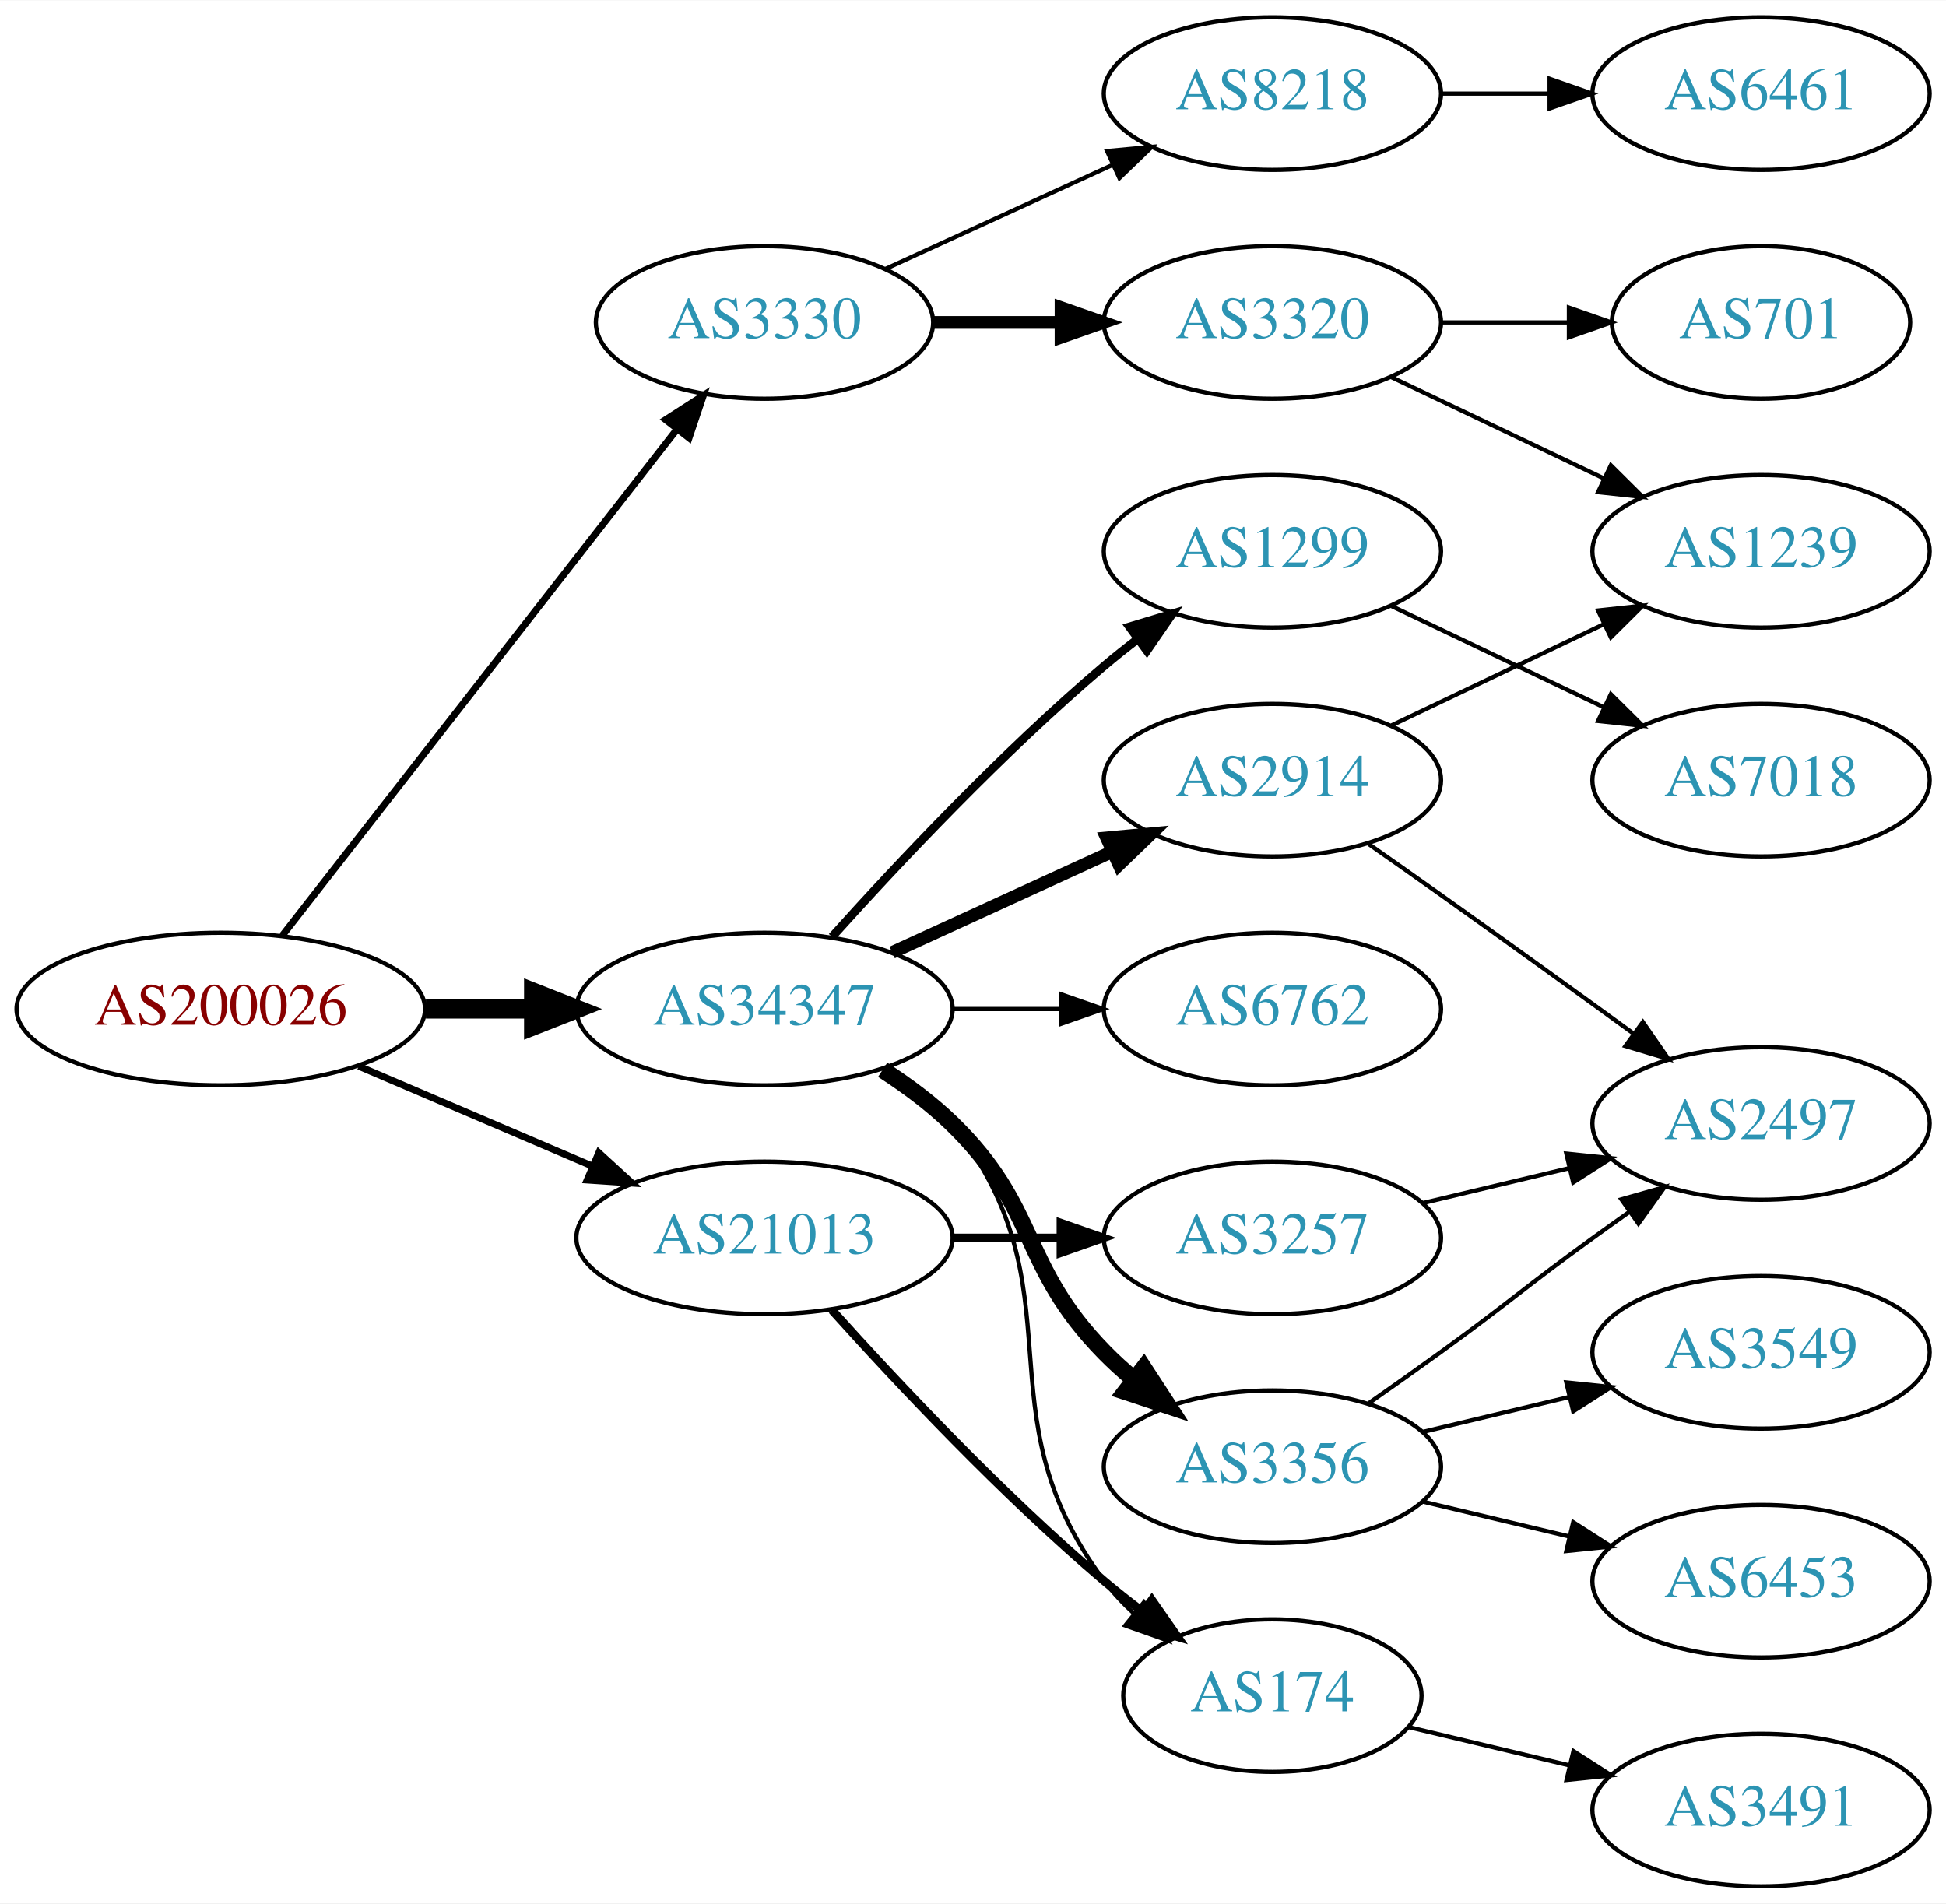
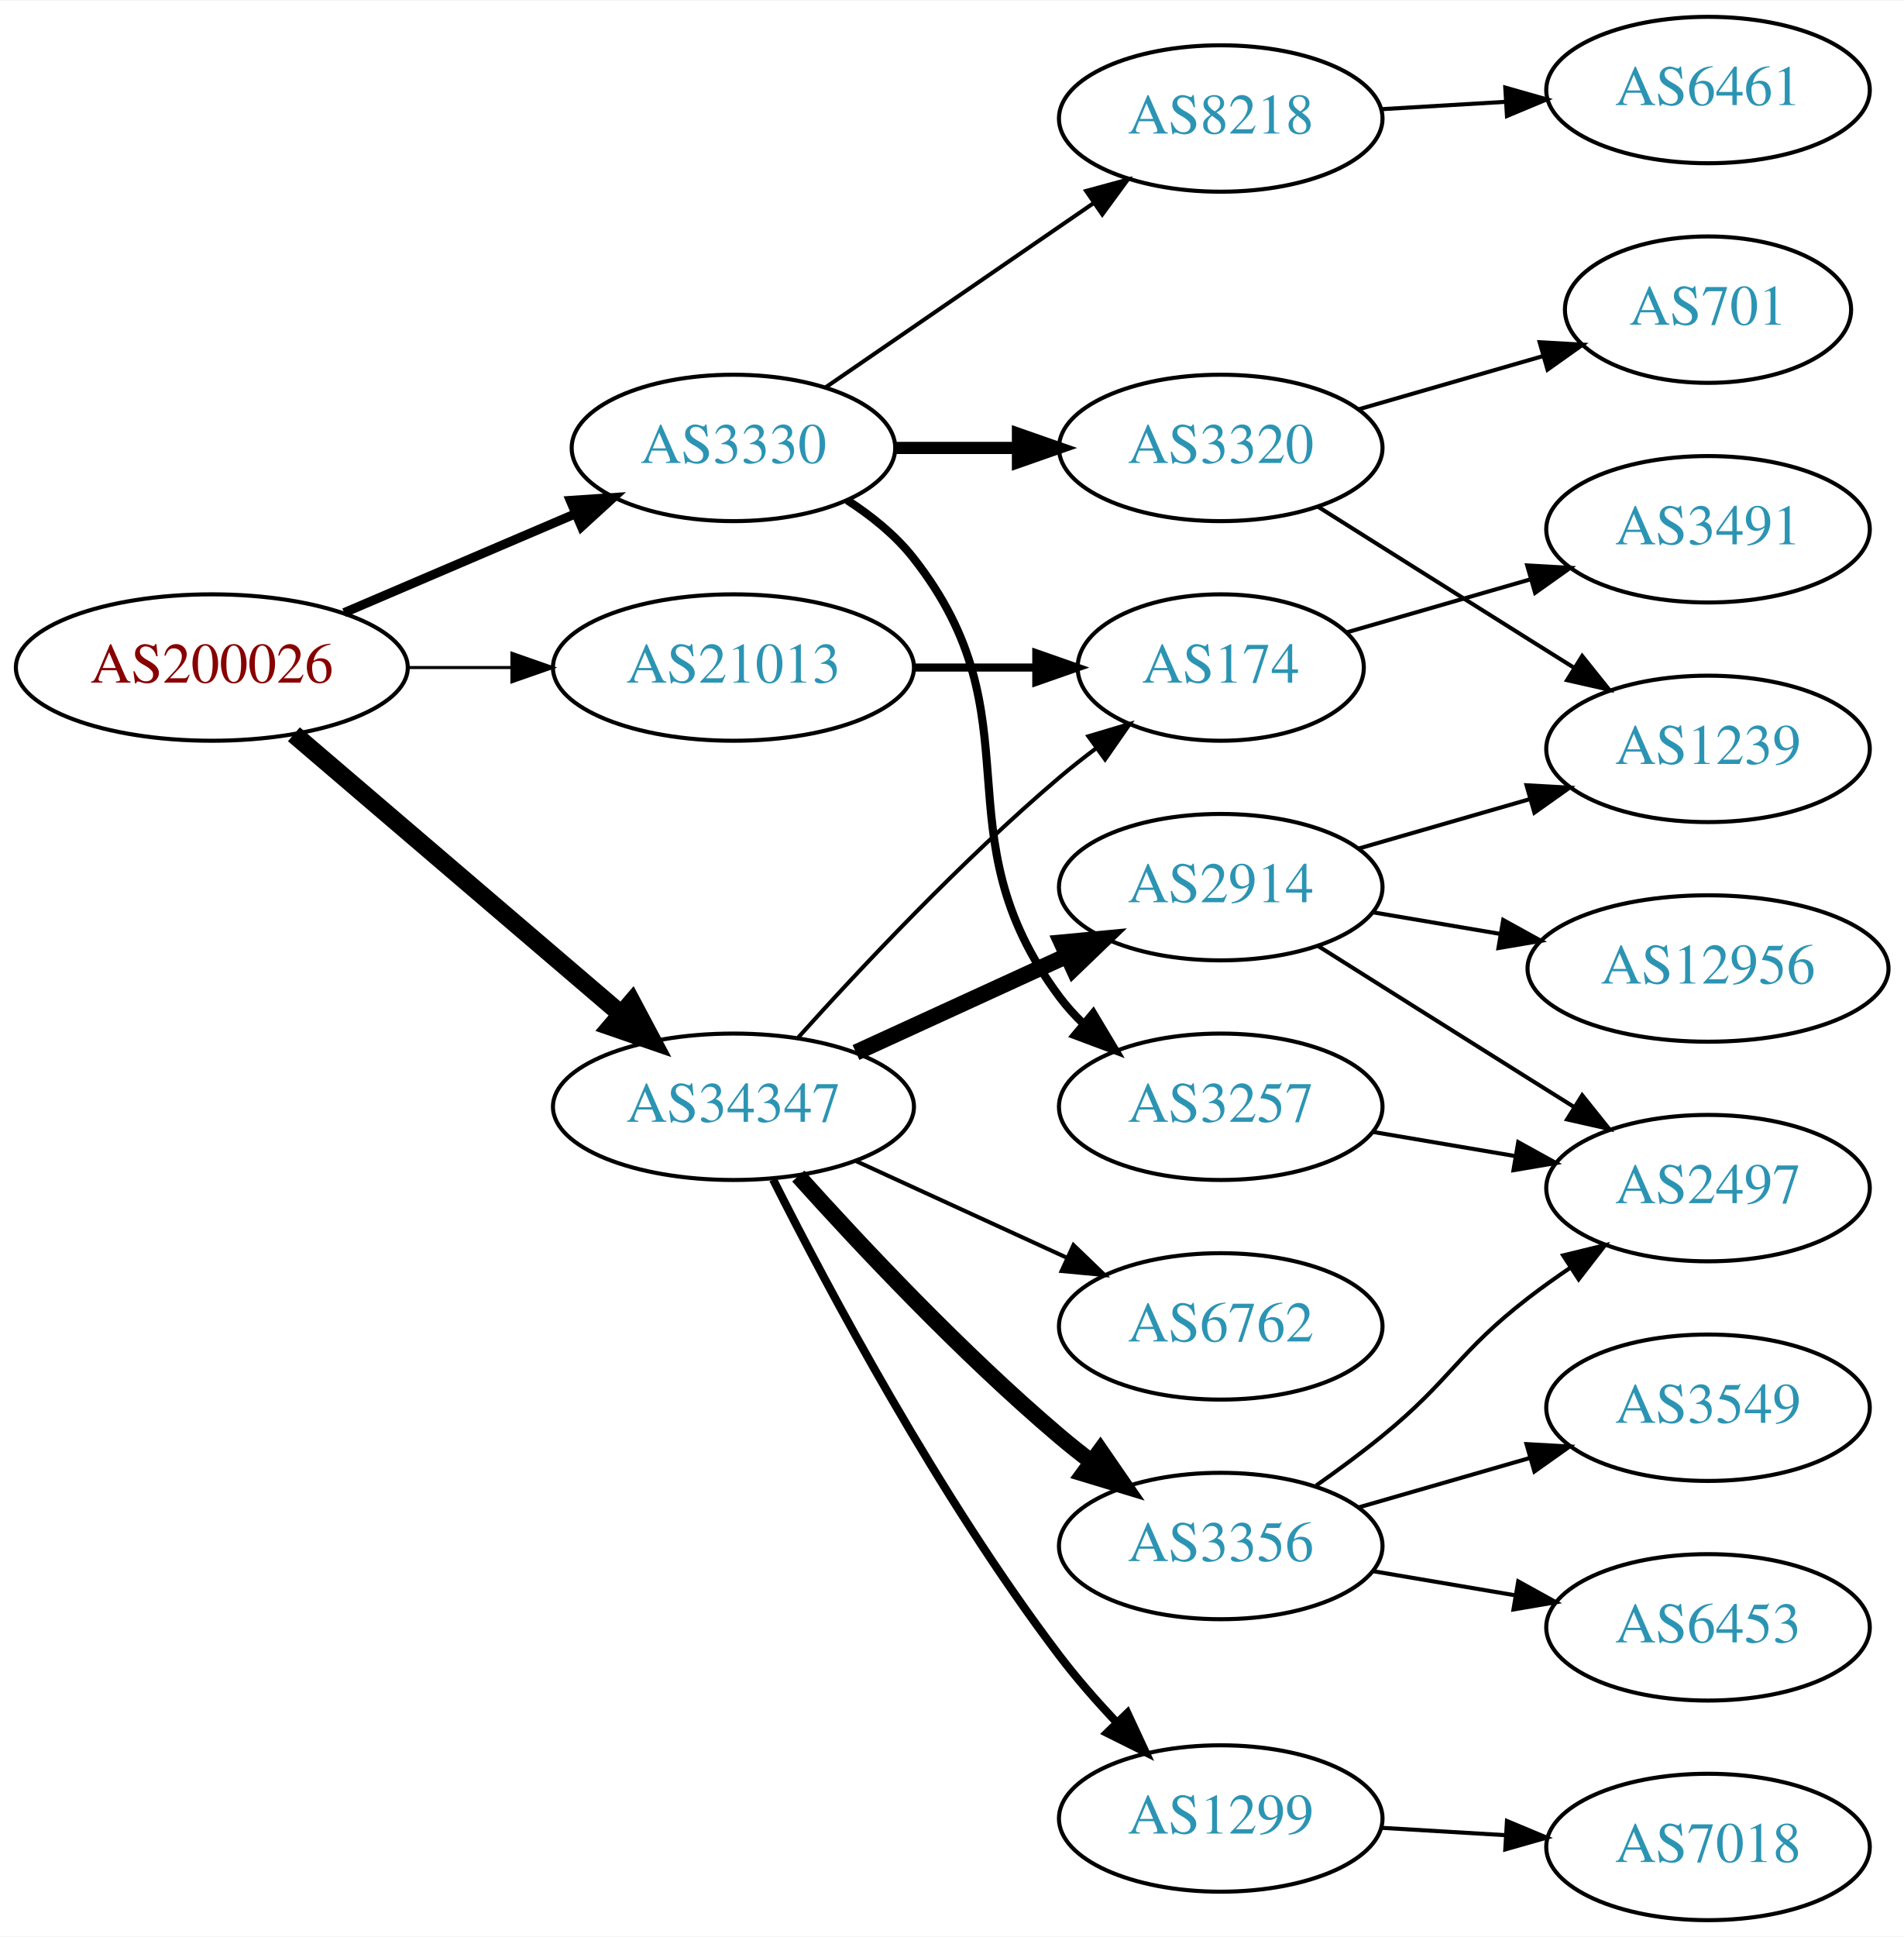
- <svg xmlns="http://www.w3.org/2000/svg" xmlns:xlink="http://www.w3.org/1999/xlink" width="459pt" height="449pt" viewBox="0.00 0.00 459.17 449.00">
-   <g id="graph0" class="graph" transform="scale(1 1) rotate(0) translate(4 445)">
-     <polygon fill="white" stroke="none" points="-4,4 -4,-445 455.17,-445 455.17,4 -4,4" />
+ <svg xmlns="http://www.w3.org/2000/svg" xmlns:xlink="http://www.w3.org/1999/xlink" width="468pt" height="476pt" viewBox="0.00 0.00 468.27 476.00">
+   <g id="graph0" class="graph" transform="scale(1 1) rotate(0) translate(4 472)">
+     <polygon fill="white" stroke="none" points="-4,4 -4,-472 464.269,-472 464.269,4 -4,4" />
    <g id="node1" class="node">
      <g id="a_node1">
        <a xlink:href="/asn/200026" xlink:title="AS200026 ~ Ortswaerme St. Johann in Tirol GmbH [AT]">
-           <ellipse fill="#ffffff" stroke="black" cx="48.096" cy="-207" rx="48.192" ry="18" />
-           <text text-anchor="middle" x="48.096" y="-203.3" font-family="Times,serif" font-size="14.00" fill="#880000">AS200026</text>
+           <ellipse fill="#ffffff" stroke="black" cx="48.096" cy="-308" rx="48.192" ry="18" />
+           <text text-anchor="middle" x="48.096" y="-304.3" font-family="Times,serif" font-size="14.00" fill="#880000">AS200026</text>
        </a>
      </g>
    </g>
    <g id="node2" class="node">
      <g id="a_node2">
        <a xlink:href="/asn/3330" xlink:title="AS3330 ~ Vienna, Austria [AT]">
-           <ellipse fill="#ffffff" stroke="black" cx="176.388" cy="-369" rx="39.794" ry="18" />
-           <text text-anchor="middle" x="176.388" y="-365.3" font-family="Times,serif" font-size="14.00" fill="#2c94b3">AS3330</text>
+           <ellipse fill="#ffffff" stroke="black" cx="176.388" cy="-362" rx="39.794" ry="18" />
+           <text text-anchor="middle" x="176.388" y="-358.3" font-family="Times,serif" font-size="14.00" fill="#2c94b3">AS3330</text>
        </a>
      </g>
    </g>
    <g id="edge1" class="edge">
-       <path fill="none" stroke="black" stroke-width="1.636" d="M62.611,-224.337C84.925,-252.96 129.574,-310.233 155.498,-343.486" />
-       <polygon fill="black" stroke="black" stroke-width="1.636" points="153.061,-346.053 161.969,-351.788 158.581,-341.749 153.061,-346.053" />
+       <path fill="none" stroke="black" stroke-width="2.25" d="M80.639,-321.487C97.776,-328.815 119.097,-337.931 137.172,-345.66" />
+       <polygon fill="black" stroke="black" stroke-width="2.25" points="136.262,-349.077 146.832,-349.79 139.014,-342.641 136.262,-349.077" />
    </g>
    <g id="node3" class="node">
      <g id="a_node3">
        <a xlink:href="/asn/21013" xlink:title="AS21013 ~ Wels, AT [AT]">
-           <ellipse fill="#ffffff" stroke="black" cx="176.388" cy="-153" rx="44.393" ry="18" />
-           <text text-anchor="middle" x="176.388" y="-149.3" font-family="Times,serif" font-size="14.00" fill="#2c94b3">AS21013</text>
+           <ellipse fill="#ffffff" stroke="black" cx="176.388" cy="-308" rx="44.393" ry="18" />
+           <text text-anchor="middle" x="176.388" y="-304.3" font-family="Times,serif" font-size="14.00" fill="#2c94b3">AS21013</text>
        </a>
      </g>
    </g>
    <g id="edge2" class="edge">
-       <path fill="none" stroke="black" stroke-width="1.636" d="M80.639,-193.513C97.283,-186.396 117.873,-177.592 135.604,-170.011" />
-       <polygon fill="black" stroke="black" stroke-width="1.636" points="137.297,-173.093 145.116,-165.943 134.545,-166.657 137.297,-173.093" />
+       <path fill="none" stroke="black" stroke-width="0.75" d="M96.481,-308C104.742,-308 113.386,-308 121.799,-308" />
+       <polygon fill="black" stroke="black" stroke-width="0.75" points="121.904,-311.5 131.904,-308 121.904,-304.5 121.904,-311.5" />
    </g>
    <g id="node4" class="node">
      <g id="a_node4">
        <a xlink:href="/asn/34347" xlink:title="AS34347 ~ Stadtwerke Hall in Tirol GmbH [AT]">
-           <ellipse fill="#ffffff" stroke="black" cx="176.388" cy="-207" rx="44.393" ry="18" />
-           <text text-anchor="middle" x="176.388" y="-203.3" font-family="Times,serif" font-size="14.00" fill="#2c94b3">AS34347</text>
+           <ellipse fill="#ffffff" stroke="black" cx="176.388" cy="-200" rx="44.393" ry="18" />
+           <text text-anchor="middle" x="176.388" y="-196.3" font-family="Times,serif" font-size="14.00" fill="#2c94b3">AS34347</text>
        </a>
      </g>
    </g>
    <g id="edge3" class="edge">
-       <path fill="none" stroke="black" stroke-width="4.5" d="M96.481,-207C104.742,-207 113.386,-207 121.799,-207" />
-       <polygon fill="black" stroke="black" stroke-width="4.5" points="121.904,-210.938 131.904,-207 121.904,-203.063 121.904,-210.938" />
+       <path fill="none" stroke="black" stroke-width="4.5" d="M68.277,-291.597C89.727,-273.254 124.614,-243.419 148.715,-222.809" />
+       <polygon fill="black" stroke="black" stroke-width="4.5" points="151.399,-225.695 156.44,-216.203 146.281,-219.71 151.399,-225.695" />
    </g>
    <g id="node5" class="node">
      <g id="a_node5">
-         <a xlink:href="/asn/8218" xlink:title="AS8218 ~ legacy Neotelecoms [FR]">
-           <ellipse fill="#ffffff" stroke="black" cx="296.23" cy="-423" rx="39.794" ry="18" />
-           <text text-anchor="middle" x="296.23" y="-419.3" font-family="Times,serif" font-size="14.00" fill="#2c94b3">AS8218</text>
+         <a xlink:href="/asn/3257" xlink:title="AS3257 ~ GTT [DE]">
+           <ellipse fill="#ffffff" stroke="black" cx="296.23" cy="-200" rx="39.794" ry="18" />
+           <text text-anchor="middle" x="296.23" y="-196.3" font-family="Times,serif" font-size="14.00" fill="#2c94b3">AS3257</text>
        </a>
      </g>
    </g>
    <g id="edge4" class="edge">
-       <path fill="none" stroke="black" d="M205.016,-381.661C220.973,-388.973 241.244,-398.261 258.527,-406.181" />
-       <polygon fill="black" stroke="black" points="257.225,-409.435 267.774,-410.419 260.141,-403.071 257.225,-409.435" />
+       <path fill="none" stroke="black" stroke-width="2" d="M204.359,-349.145C210.347,-345.28 216.207,-340.559 220.584,-335 251.882,-295.246 226.312,-267.542 256.584,-227 258.328,-224.664 260.336,-222.455 262.499,-220.383" />
+       <polygon fill="black" stroke="black" stroke-width="2" points="264.858,-222.973 270.299,-213.882 260.377,-217.595 264.858,-222.973" />
    </g>
    <g id="node6" class="node">
      <g id="a_node6">
        <a xlink:href="/asn/3320" xlink:title="AS3320 ~ DTAG [DE]">
-           <ellipse fill="#ffffff" stroke="black" cx="296.23" cy="-369" rx="39.794" ry="18" />
-           <text text-anchor="middle" x="296.23" y="-365.3" font-family="Times,serif" font-size="14.00" fill="#2c94b3">AS3320</text>
+           <ellipse fill="#ffffff" stroke="black" cx="296.23" cy="-362" rx="39.794" ry="18" />
+           <text text-anchor="middle" x="296.23" y="-358.3" font-family="Times,serif" font-size="14.00" fill="#2c94b3">AS3320</text>
        </a>
      </g>
    </g>
    <g id="edge5" class="edge">
-       <path fill="none" stroke="black" stroke-width="3" d="M216.3,-369C225.854,-369 236.203,-369 246.166,-369" />
-       <polygon fill="black" stroke="black" stroke-width="3" points="246.358,-372.5 256.358,-369 246.358,-365.5 246.358,-372.5" />
-     </g>
-     <g id="node10" class="node">
-       <g id="a_node10">
-         <a xlink:href="/asn/3257" xlink:title="AS3257 ~ GTT [DE]">
-           <ellipse fill="#ffffff" stroke="black" cx="296.23" cy="-153" rx="39.794" ry="18" />
-           <text text-anchor="middle" x="296.23" y="-149.3" font-family="Times,serif" font-size="14.00" fill="#2c94b3">AS3257</text>
-         </a>
-       </g>
-     </g>
-     <g id="edge9" class="edge">
-       <path fill="none" stroke="black" stroke-width="2" d="M220.599,-153C228.911,-153 237.674,-153 246.156,-153" />
-       <polygon fill="black" stroke="black" stroke-width="2" points="246.315,-156.5 256.315,-153 246.315,-149.5 246.315,-156.5" />
+       <path fill="none" stroke="black" stroke-width="3" d="M216.3,-362C225.854,-362 236.203,-362 246.166,-362" />
+       <polygon fill="black" stroke="black" stroke-width="3" points="246.358,-365.5 256.358,-362 246.358,-358.5 246.358,-365.5" />
+     </g>
+     <g id="node7" class="node">
+       <g id="a_node7">
+         <a xlink:href="/asn/8218" xlink:title="AS8218 ~ legacy Neotelecoms [FR]">
+           <ellipse fill="#ffffff" stroke="black" cx="296.23" cy="-443" rx="39.794" ry="18" />
+           <text text-anchor="middle" x="296.23" y="-439.3" font-family="Times,serif" font-size="14.00" fill="#2c94b3">AS8218</text>
+         </a>
+       </g>
+     </g>
+     <g id="edge6" class="edge">
+       <path fill="none" stroke="black" d="M199.002,-376.857C217.49,-389.565 244.304,-407.995 264.934,-422.175" />
+       <polygon fill="black" stroke="black" points="263.13,-425.183 273.354,-427.963 267.096,-419.414 263.13,-425.183" />
+     </g>
+     <g id="node12" class="node">
+       <g id="a_node12">
+         <a xlink:href="/asn/174" xlink:title="AS174 ~ Cogent Communications [US]">
+           <ellipse fill="#ffffff" stroke="black" cx="296.23" cy="-308" rx="35.194" ry="18" />
+           <text text-anchor="middle" x="296.23" y="-304.3" font-family="Times,serif" font-size="14.00" fill="#2c94b3">AS174</text>
+         </a>
+       </g>
+     </g>
+     <g id="edge11" class="edge">
+       <path fill="none" stroke="black" stroke-width="2" d="M220.599,-308C230.447,-308 240.926,-308 250.823,-308" />
+       <polygon fill="black" stroke="black" stroke-width="2" points="250.875,-311.5 260.875,-308 250.875,-304.5 250.875,-311.5" />
+     </g>
+     <g id="edge13" class="edge">
+       <path fill="none" stroke="black" d="M192.32,-217.044C207.646,-234.097 232.582,-260.65 256.584,-281 259.436,-283.418 262.501,-285.833 265.612,-288.169" />
+       <polygon fill="black" stroke="black" points="263.685,-291.095 273.84,-294.116 267.785,-285.422 263.685,-291.095" />
+     </g>
+     <g id="node14" class="node">
+       <g id="a_node14">
+         <a xlink:href="/asn/3356" xlink:title="AS3356 ~ Level 3 Parent, LLC [US]">
+           <ellipse fill="#ffffff" stroke="black" cx="296.23" cy="-92" rx="39.794" ry="18" />
+           <text text-anchor="middle" x="296.23" y="-88.3" font-family="Times,serif" font-size="14.00" fill="#2c94b3">AS3356</text>
+         </a>
+       </g>
+     </g>
+     <g id="edge14" class="edge">
+       <path fill="none" stroke="black" stroke-width="4" d="M192.32,-182.956C207.646,-165.903 232.582,-139.35 256.584,-119 259.081,-116.883 261.741,-114.768 264.453,-112.707" />
+       <polygon fill="black" stroke="black" stroke-width="4" points="266.619,-115.459 272.629,-106.734 262.489,-109.806 266.619,-115.459" />
+     </g>
+     <g id="node15" class="node">
+       <g id="a_node15">
+         <a xlink:href="/asn/6762" xlink:title="AS6762 ~ TELECOM ITALIA SPARKLE S.p.A. [IT]">
+           <ellipse fill="#ffffff" stroke="black" cx="296.23" cy="-146" rx="39.794" ry="18" />
+           <text text-anchor="middle" x="296.23" y="-142.3" font-family="Times,serif" font-size="14.00" fill="#2c94b3">AS6762</text>
+         </a>
+       </g>
+     </g>
+     <g id="edge15" class="edge">
+       <path fill="none" stroke="black" d="M206.517,-186.652C222.128,-179.498 241.526,-170.609 258.198,-162.97" />
+       <polygon fill="black" stroke="black" points="260.017,-165.986 267.65,-158.638 257.101,-159.622 260.017,-165.986" />
+     </g>
+     <g id="node16" class="node">
+       <g id="a_node16">
+         <a xlink:href="/asn/2914" xlink:title="AS2914 ~ NTT America, Inc. [US]">
+           <ellipse fill="#ffffff" stroke="black" cx="296.23" cy="-254" rx="39.794" ry="18" />
+           <text text-anchor="middle" x="296.23" y="-250.3" font-family="Times,serif" font-size="14.00" fill="#2c94b3">AS2914</text>
+         </a>
+       </g>
+     </g>
+     <g id="edge16" class="edge">
+       <path fill="none" stroke="black" stroke-width="4" d="M206.517,-213.348C222.128,-220.502 241.526,-229.391 258.198,-237.03" />
+       <polygon fill="black" stroke="black" stroke-width="4" points="257.101,-240.378 267.65,-241.362 260.017,-234.014 257.101,-240.378" />
+     </g>
+     <g id="node17" class="node">
+       <g id="a_node17">
+         <a xlink:href="/asn/1299" xlink:title="AS1299 ~ Telia Carrier [EU]">
+           <ellipse fill="#ffffff" stroke="black" cx="296.23" cy="-25" rx="39.794" ry="18" />
+           <text text-anchor="middle" x="296.23" y="-21.3" font-family="Times,serif" font-size="14.00" fill="#2c94b3">AS1299</text>
+         </a>
+       </g>
+     </g>
+     <g id="edge17" class="edge">
+       <path fill="none" stroke="black" stroke-width="2" d="M186.139,-182.115C199.568,-155.438 226.844,-104.173 256.584,-65 260.82,-59.419 265.76,-53.789 270.664,-48.585" />
+       <polygon fill="black" stroke="black" stroke-width="2" points="273.269,-50.927 277.738,-41.321 268.254,-46.044 273.269,-50.927" />
    </g>
    <g id="node11" class="node">
      <g id="a_node11">
-         <a xlink:href="/asn/174" xlink:title="AS174 ~ Cogent Communications [US]">
-           <ellipse fill="#ffffff" stroke="black" cx="296.23" cy="-45" rx="35.194" ry="18" />
-           <text text-anchor="middle" x="296.23" y="-41.3" font-family="Times,serif" font-size="14.00" fill="#2c94b3">AS174</text>
+         <a xlink:href="/asn/2497" xlink:title="AS2497 ~ Internet Initiative Japan Inc. [JP]">
+           <ellipse fill="#ffffff" stroke="black" cx="416.073" cy="-180" rx="39.794" ry="18" />
+           <text text-anchor="middle" x="416.073" y="-176.3" font-family="Times,serif" font-size="14.00" fill="#2c94b3">AS2497</text>
        </a>
      </g>
    </g>
    <g id="edge10" class="edge">
-       <path fill="none" stroke="black" stroke-width="2" d="M192.32,-135.956C207.646,-118.903 232.582,-92.35 256.584,-72 259.436,-69.582 262.501,-67.167 265.612,-64.831" />
-       <polygon fill="black" stroke="black" stroke-width="2" points="267.785,-67.578 273.84,-58.884 263.685,-61.905 267.785,-67.578" />
-     </g>
-     <g id="edge17" class="edge">
-       <path fill="none" stroke="black" d="M205.704,-193.261C211.218,-189.567 216.535,-185.142 220.584,-180 251.882,-140.246 226.312,-112.542 256.584,-72 258.591,-69.311 260.947,-66.791 263.488,-64.454" />
-       <polygon fill="black" stroke="black" points="265.903,-67.004 271.504,-58.011 261.517,-61.548 265.903,-67.004" />
-     </g>
-     <g id="node14" class="node">
-       <g id="a_node14">
-         <a xlink:href="/asn/1299" xlink:title="AS1299 ~ Telia Carrier [EU]">
-           <ellipse fill="#ffffff" stroke="black" cx="296.23" cy="-315" rx="39.794" ry="18" />
-           <text text-anchor="middle" x="296.23" y="-311.3" font-family="Times,serif" font-size="14.00" fill="#2c94b3">AS1299</text>
-         </a>
-       </g>
-     </g>
-     <g id="edge13" class="edge">
-       <path fill="none" stroke="black" stroke-width="2" d="M192.32,-224.044C207.646,-241.097 232.582,-267.65 256.584,-288 259.081,-290.117 261.741,-292.232 264.453,-294.293" />
-       <polygon fill="black" stroke="black" stroke-width="2" points="262.489,-297.194 272.629,-300.266 266.619,-291.541 262.489,-297.194" />
-     </g>
-     <g id="node15" class="node">
-       <g id="a_node15">
-         <a xlink:href="/asn/2914" xlink:title="AS2914 ~ NTT America, Inc. [US]">
-           <ellipse fill="#ffffff" stroke="black" cx="296.23" cy="-261" rx="39.794" ry="18" />
-           <text text-anchor="middle" x="296.23" y="-257.3" font-family="Times,serif" font-size="14.00" fill="#2c94b3">AS2914</text>
-         </a>
-       </g>
-     </g>
-     <g id="edge14" class="edge">
-       <path fill="none" stroke="black" stroke-width="3" d="M206.517,-220.348C222.128,-227.502 241.526,-236.391 258.198,-244.03" />
-       <polygon fill="black" stroke="black" stroke-width="3" points="257.101,-247.378 267.65,-248.362 260.017,-241.014 257.101,-247.378" />
-     </g>
-     <g id="node16" class="node">
-       <g id="a_node16">
-         <a xlink:href="/asn/6762" xlink:title="AS6762 ~ TELECOM ITALIA SPARKLE S.p.A. [IT]">
-           <ellipse fill="#ffffff" stroke="black" cx="296.23" cy="-207" rx="39.794" ry="18" />
-           <text text-anchor="middle" x="296.23" y="-203.3" font-family="Times,serif" font-size="14.00" fill="#2c94b3">AS6762</text>
-         </a>
-       </g>
-     </g>
-     <g id="edge15" class="edge">
-       <path fill="none" stroke="black" d="M220.599,-207C228.911,-207 237.674,-207 246.156,-207" />
-       <polygon fill="black" stroke="black" points="246.315,-210.5 256.315,-207 246.315,-203.5 246.315,-210.5" />
-     </g>
-     <g id="node17" class="node">
-       <g id="a_node17">
-         <a xlink:href="/asn/3356" xlink:title="AS3356 ~ Level 3 Parent, LLC [US]">
-           <ellipse fill="#ffffff" stroke="black" cx="296.23" cy="-99" rx="39.794" ry="18" />
-           <text text-anchor="middle" x="296.23" y="-95.3" font-family="Times,serif" font-size="14.00" fill="#2c94b3">AS3356</text>
-         </a>
-       </g>
-     </g>
-     <g id="edge16" class="edge">
-       <path fill="none" stroke="black" stroke-width="4" d="M204.271,-192.671C209.996,-188.964 215.762,-184.682 220.584,-180 241.277,-159.906 236.411,-146.617 256.584,-126 258.676,-123.861 260.96,-121.782 263.337,-119.79" />
-       <polygon fill="black" stroke="black" stroke-width="4" points="265.855,-122.268 271.636,-113.389 261.58,-116.725 265.855,-122.268" />
-     </g>
-     <g id="node7" class="node">
-       <g id="a_node7">
-         <a xlink:href="/asn/6461" xlink:title="AS6461 ~ Zayo Bandwidth [US]">
-           <ellipse fill="#ffffff" stroke="black" cx="411.523" cy="-423" rx="39.794" ry="18" />
-           <text text-anchor="middle" x="411.523" y="-419.3" font-family="Times,serif" font-size="14.00" fill="#2c94b3">AS6461</text>
-         </a>
-       </g>
-     </g>
-     <g id="edge6" class="edge">
-       <path fill="none" stroke="black" d="M335.902,-423C344.105,-423 352.869,-423 361.401,-423" />
-       <polygon fill="black" stroke="black" points="361.641,-426.5 371.641,-423 361.641,-419.5 361.641,-426.5" />
+       <path fill="none" stroke="black" d="M333.548,-193.836C344.637,-191.954 356.985,-189.859 368.647,-187.879" />
+       <polygon fill="black" stroke="black" points="369.398,-191.302 378.672,-186.178 368.227,-184.401 369.398,-191.302" />
    </g>
    <g id="node8" class="node">
      <g id="a_node8">
        <a xlink:href="/asn/1239" xlink:title="AS1239 ~ Sprint [US]">
-           <ellipse fill="#ffffff" stroke="black" cx="411.523" cy="-315" rx="39.794" ry="18" />
-           <text text-anchor="middle" x="411.523" y="-311.3" font-family="Times,serif" font-size="14.00" fill="#2c94b3">AS1239</text>
+           <ellipse fill="#ffffff" stroke="black" cx="416.073" cy="-288" rx="39.794" ry="18" />
+           <text text-anchor="middle" x="416.073" y="-284.3" font-family="Times,serif" font-size="14.00" fill="#2c94b3">AS1239</text>
        </a>
      </g>
    </g>
    <g id="edge7" class="edge">
-       <path fill="none" stroke="black" d="M324.367,-356.066C339.361,-348.919 358.182,-339.948 374.405,-332.215" />
-       <polygon fill="black" stroke="black" points="376.087,-335.291 383.608,-327.829 373.075,-328.972 376.087,-335.291" />
+       <path fill="none" stroke="black" d="M320.087,-347.581C334.856,-338.272 354.493,-325.905 371.877,-315 375.501,-312.726 379.298,-310.348 383.072,-307.986" />
+       <polygon fill="black" stroke="black" points="385.127,-310.829 391.749,-302.559 381.415,-304.894 385.127,-310.829" />
    </g>
    <g id="node9" class="node">
      <g id="a_node9">
        <a xlink:href="/asn/701" xlink:title="AS701 ~ UUNET [US]">
-           <ellipse fill="#ffffff" stroke="black" cx="411.523" cy="-369" rx="35.194" ry="18" />
-           <text text-anchor="middle" x="411.523" y="-365.3" font-family="Times,serif" font-size="14.00" fill="#2c94b3">AS701</text>
+           <ellipse fill="#ffffff" stroke="black" cx="416.073" cy="-396" rx="35.194" ry="18" />
+           <text text-anchor="middle" x="416.073" y="-392.3" font-family="Times,serif" font-size="14.00" fill="#2c94b3">AS701</text>
        </a>
      </g>
    </g>
    <g id="edge8" class="edge">
-       <path fill="none" stroke="black" d="M335.902,-369C345.608,-369 356.098,-369 366.061,-369" />
-       <polygon fill="black" stroke="black" points="366.198,-372.5 376.198,-369 366.198,-365.5 366.198,-372.5" />
-     </g>
-     <g id="node12" class="node">
-       <g id="a_node12">
-         <a xlink:href="/asn/2497" xlink:title="AS2497 ~ Internet Initiative Japan Inc. [JP]">
-           <ellipse fill="#ffffff" stroke="black" cx="411.523" cy="-180" rx="39.794" ry="18" />
-           <text text-anchor="middle" x="411.523" y="-176.3" font-family="Times,serif" font-size="14.00" fill="#2c94b3">AS2497</text>
-         </a>
-       </g>
-     </g>
-     <g id="edge11" class="edge">
-       <path fill="none" stroke="black" d="M331.837,-161.248C342.709,-163.838 354.863,-166.735 366.305,-169.462" />
-       <polygon fill="black" stroke="black" points="365.589,-172.889 376.128,-171.803 367.212,-166.08 365.589,-172.889" />
+       <path fill="none" stroke="black" d="M330.056,-371.471C344.111,-375.526 360.648,-380.297 375.383,-384.549" />
+       <polygon fill="black" stroke="black" points="374.665,-387.984 385.243,-387.394 376.605,-381.259 374.665,-387.984" />
+     </g>
+     <g id="node10" class="node">
+       <g id="a_node10">
+         <a xlink:href="/asn/6461" xlink:title="AS6461 ~ Zayo Bandwidth [US]">
+           <ellipse fill="#ffffff" stroke="black" cx="416.073" cy="-450" rx="39.794" ry="18" />
+           <text text-anchor="middle" x="416.073" y="-446.3" font-family="Times,serif" font-size="14.00" fill="#2c94b3">AS6461</text>
+         </a>
+       </g>
+     </g>
+     <g id="edge9" class="edge">
+       <path fill="none" stroke="black" d="M335.816,-445.292C345.583,-445.872 356.199,-446.503 366.393,-447.108" />
+       <polygon fill="black" stroke="black" points="366.21,-450.604 376.4,-447.703 366.625,-443.616 366.21,-450.604" />
    </g>
    <g id="node13" class="node">
      <g id="a_node13">
        <a xlink:href="/asn/3491" xlink:title="AS3491 ~ PCCW Global, Inc. [US]">
-           <ellipse fill="#ffffff" stroke="black" cx="411.523" cy="-18" rx="39.794" ry="18" />
-           <text text-anchor="middle" x="411.523" y="-14.3" font-family="Times,serif" font-size="14.00" fill="#2c94b3">AS3491</text>
+           <ellipse fill="#ffffff" stroke="black" cx="416.073" cy="-342" rx="39.794" ry="18" />
+           <text text-anchor="middle" x="416.073" y="-338.3" font-family="Times,serif" font-size="14.00" fill="#2c94b3">AS3491</text>
        </a>
      </g>
    </g>
    <g id="edge12" class="edge">
-       <path fill="none" stroke="black" d="M328.488,-37.551C340.168,-34.767 353.663,-31.551 366.293,-28.541" />
-       <polygon fill="black" stroke="black" points="367.268,-31.907 376.184,-26.184 365.645,-25.097 367.268,-31.907" />
-     </g>
-     <g id="node18" class="node">
-       <g id="a_node18">
-         <a xlink:href="/asn/7018" xlink:title="AS7018 ~ AT&amp;T Services, Inc. [US]">
-           <ellipse fill="#ffffff" stroke="black" cx="411.523" cy="-261" rx="39.794" ry="18" />
-           <text text-anchor="middle" x="411.523" y="-257.3" font-family="Times,serif" font-size="14.00" fill="#2c94b3">AS7018</text>
-         </a>
-       </g>
-     </g>
-     <g id="edge18" class="edge">
-       <path fill="none" stroke="black" d="M324.367,-302.066C339.361,-294.919 358.182,-285.948 374.405,-278.215" />
-       <polygon fill="black" stroke="black" points="376.087,-281.291 383.608,-273.829 373.075,-274.972 376.087,-281.291" />
-     </g>
-     <g id="edge23" class="edge">
-       <path fill="none" stroke="black" d="M324.367,-273.934C339.361,-281.081 358.182,-290.052 374.405,-297.785" />
-       <polygon fill="black" stroke="black" points="373.075,-301.028 383.608,-302.171 376.087,-294.709 373.075,-301.028" />
-     </g>
-     <g id="edge22" class="edge">
-       <path fill="none" stroke="black" d="M318.94,-245.926C324.476,-242.057 330.407,-237.889 335.877,-234 350.99,-223.255 367.725,-211.167 381.512,-201.156" />
-       <polygon fill="black" stroke="black" points="383.644,-203.933 389.675,-195.222 379.528,-198.271 383.644,-203.933" />
+       <path fill="none" stroke="black" d="M327.272,-316.668C340.901,-320.6 357.27,-325.323 372.162,-329.619" />
+       <polygon fill="black" stroke="black" points="371.606,-333.102 382.185,-332.511 373.547,-326.376 371.606,-333.102" />
    </g>
    <g id="edge21" class="edge">
-       <path fill="none" stroke="black" d="M318.987,-114.009C324.522,-117.879 330.44,-122.064 335.877,-126 352.076,-137.729 355.677,-141.271 371.877,-153 374.68,-155.029 377.611,-157.125 380.552,-159.21" />
-       <polygon fill="black" stroke="black" points="378.574,-162.097 388.766,-164.991 382.603,-156.373 378.574,-162.097" />
+       <path fill="none" stroke="black" d="M319.713,-106.876C325.121,-110.679 330.799,-114.866 335.877,-119 352.943,-132.895 354.46,-139.546 371.877,-153 375.184,-155.555 378.741,-158.086 382.345,-160.516" />
+       <polygon fill="black" stroke="black" points="380.445,-163.455 390.738,-165.963 384.256,-157.583 380.445,-163.455" />
    </g>
    <g id="node19" class="node">
      <g id="a_node19">
        <a xlink:href="/asn/3549" xlink:title="AS3549 ~ Level 3 Parent, LLC [US]">
-           <ellipse fill="#ffffff" stroke="black" cx="411.523" cy="-126" rx="39.794" ry="18" />
-           <text text-anchor="middle" x="411.523" y="-122.3" font-family="Times,serif" font-size="14.00" fill="#2c94b3">AS3549</text>
-         </a>
-       </g>
-     </g>
-     <g id="edge19" class="edge">
-       <path fill="none" stroke="black" d="M331.837,-107.248C342.709,-109.838 354.863,-112.735 366.305,-115.462" />
-       <polygon fill="black" stroke="black" points="365.589,-118.889 376.128,-117.803 367.212,-112.08 365.589,-118.889" />
+           <ellipse fill="#ffffff" stroke="black" cx="416.073" cy="-126" rx="39.794" ry="18" />
+           <text text-anchor="middle" x="416.073" y="-122.3" font-family="Times,serif" font-size="14.00" fill="#2c94b3">AS3549</text>
+         </a>
+       </g>
+     </g>
+     <g id="edge22" class="edge">
+       <path fill="none" stroke="black" d="M330.056,-101.471C343.099,-105.234 358.279,-109.614 372.173,-113.623" />
+       <polygon fill="black" stroke="black" points="371.436,-117.053 382.014,-116.462 373.376,-110.327 371.436,-117.053" />
    </g>
    <g id="node20" class="node">
      <g id="a_node20">
        <a xlink:href="/asn/6453" xlink:title="AS6453 ~ TATA COMMUNICATIONS (AMERICA) INC [US]">
-           <ellipse fill="#ffffff" stroke="black" cx="411.523" cy="-72" rx="39.794" ry="18" />
-           <text text-anchor="middle" x="411.523" y="-68.3" font-family="Times,serif" font-size="14.00" fill="#2c94b3">AS6453</text>
-         </a>
-       </g>
+           <ellipse fill="#ffffff" stroke="black" cx="416.073" cy="-72" rx="39.794" ry="18" />
+           <text text-anchor="middle" x="416.073" y="-68.3" font-family="Times,serif" font-size="14.00" fill="#2c94b3">AS6453</text>
+         </a>
+       </g>
+     </g>
+     <g id="edge23" class="edge">
+       <path fill="none" stroke="black" d="M333.548,-85.836C344.637,-83.954 356.985,-81.859 368.647,-79.879" />
+       <polygon fill="black" stroke="black" points="369.398,-83.302 378.672,-78.178 368.227,-76.401 369.398,-83.302" />
+     </g>
+     <g id="edge19" class="edge">
+       <path fill="none" stroke="black" d="M330.056,-263.471C343.099,-267.234 358.279,-271.614 372.173,-275.623" />
+       <polygon fill="black" stroke="black" points="371.436,-279.053 382.014,-278.462 373.376,-272.327 371.436,-279.053" />
    </g>
    <g id="edge20" class="edge">
-       <path fill="none" stroke="black" d="M331.837,-90.752C342.709,-88.162 354.863,-85.265 366.305,-82.538" />
-       <polygon fill="black" stroke="black" points="367.212,-85.92 376.128,-80.197 365.589,-79.111 367.212,-85.92" />
+       <path fill="none" stroke="black" d="M320.087,-239.581C334.856,-230.272 354.493,-217.905 371.877,-207 375.501,-204.726 379.298,-202.348 383.072,-199.986" />
+       <polygon fill="black" stroke="black" points="385.127,-202.829 391.749,-194.559 381.415,-196.894 385.127,-202.829" />
+     </g>
+     <g id="node18" class="node">
+       <g id="a_node18">
+         <a xlink:href="/asn/12956" xlink:title="AS12956 ~ TELXIUS [ES]">
+           <ellipse fill="#ffffff" stroke="black" cx="416.073" cy="-234" rx="44.393" ry="18" />
+           <text text-anchor="middle" x="416.073" y="-230.3" font-family="Times,serif" font-size="14.00" fill="#2c94b3">AS12956</text>
+         </a>
+       </g>
+     </g>
+     <g id="edge18" class="edge">
+       <path fill="none" stroke="black" d="M333.548,-247.836C343.491,-246.149 354.445,-244.29 365.01,-242.497" />
+       <polygon fill="black" stroke="black" points="365.701,-245.929 374.975,-240.805 364.53,-239.028 365.701,-245.929" />
+     </g>
+     <g id="node21" class="node">
+       <g id="a_node21">
+         <a xlink:href="/asn/7018" xlink:title="AS7018 ~ AT&amp;T Services, Inc. [US]">
+           <ellipse fill="#ffffff" stroke="black" cx="416.073" cy="-18" rx="39.794" ry="18" />
+           <text text-anchor="middle" x="416.073" y="-14.3" font-family="Times,serif" font-size="14.00" fill="#2c94b3">AS7018</text>
+         </a>
+       </g>
+     </g>
+     <g id="edge24" class="edge">
+       <path fill="none" stroke="black" d="M335.816,-22.708C345.583,-22.128 356.199,-21.497 366.393,-20.892" />
+       <polygon fill="black" stroke="black" points="366.625,-24.384 376.4,-20.297 366.21,-17.396 366.625,-24.384" />
    </g>
  </g>
</svg>
